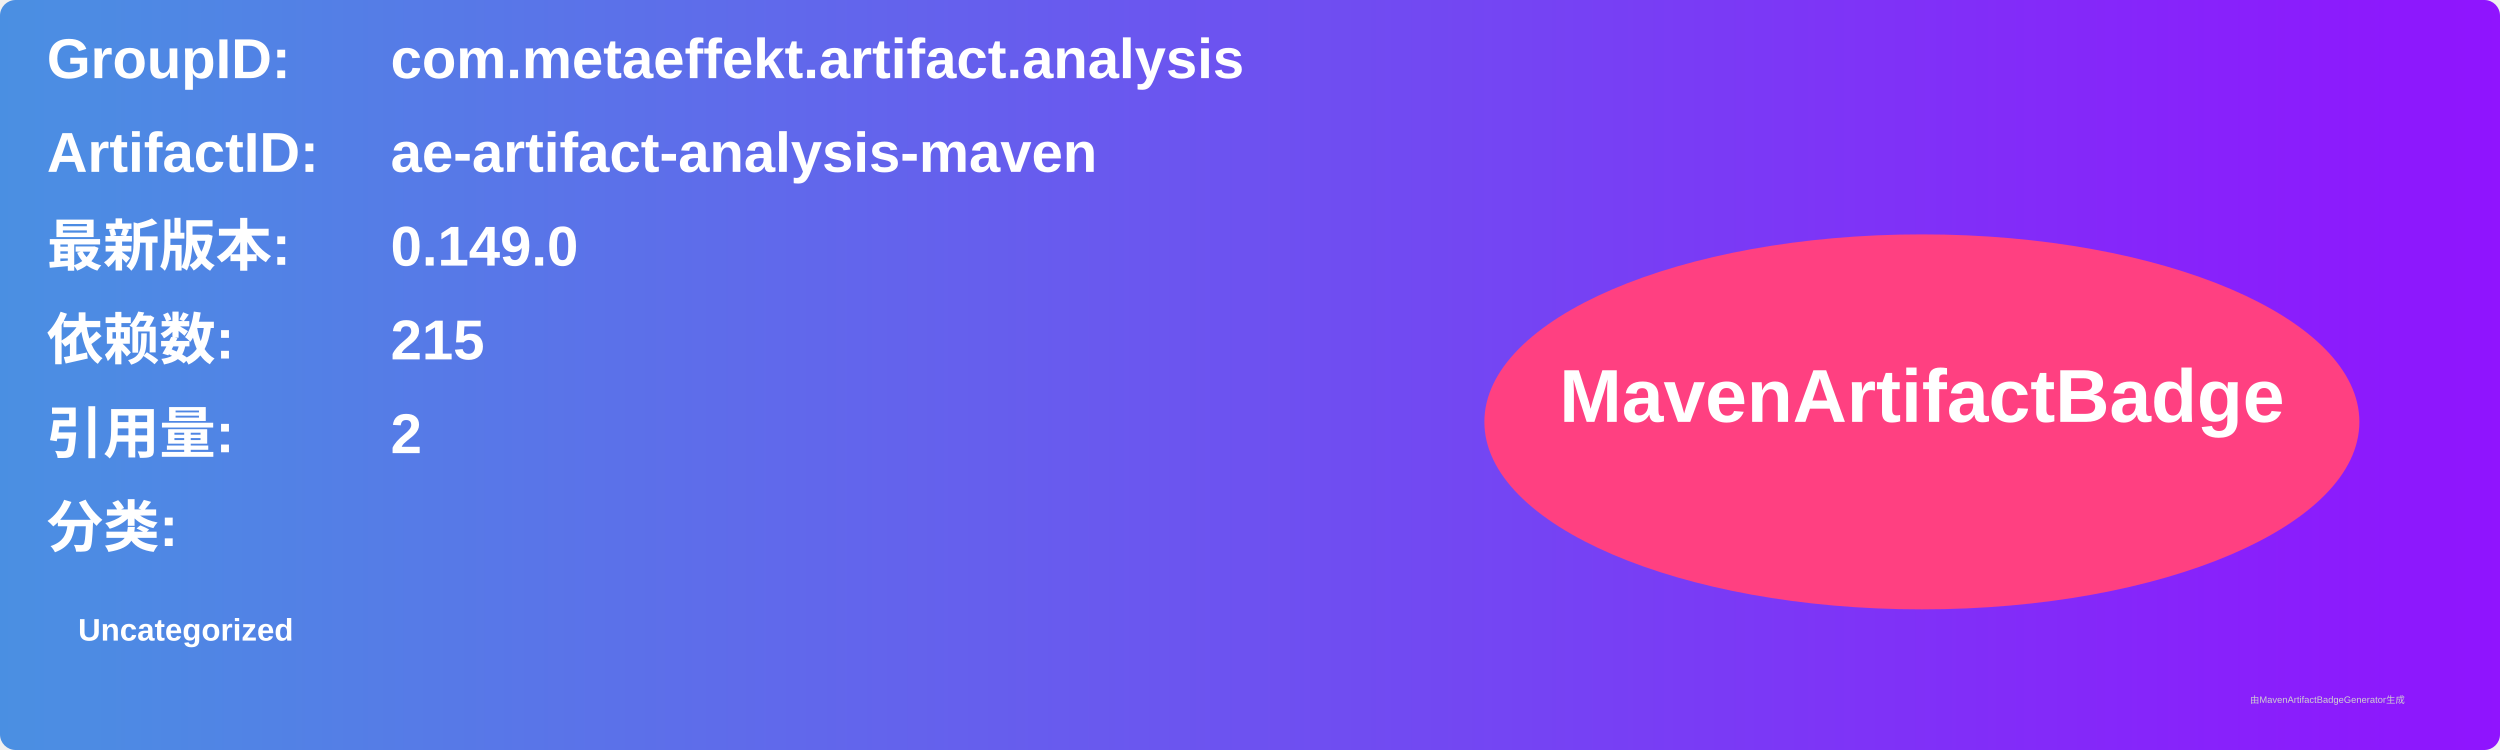
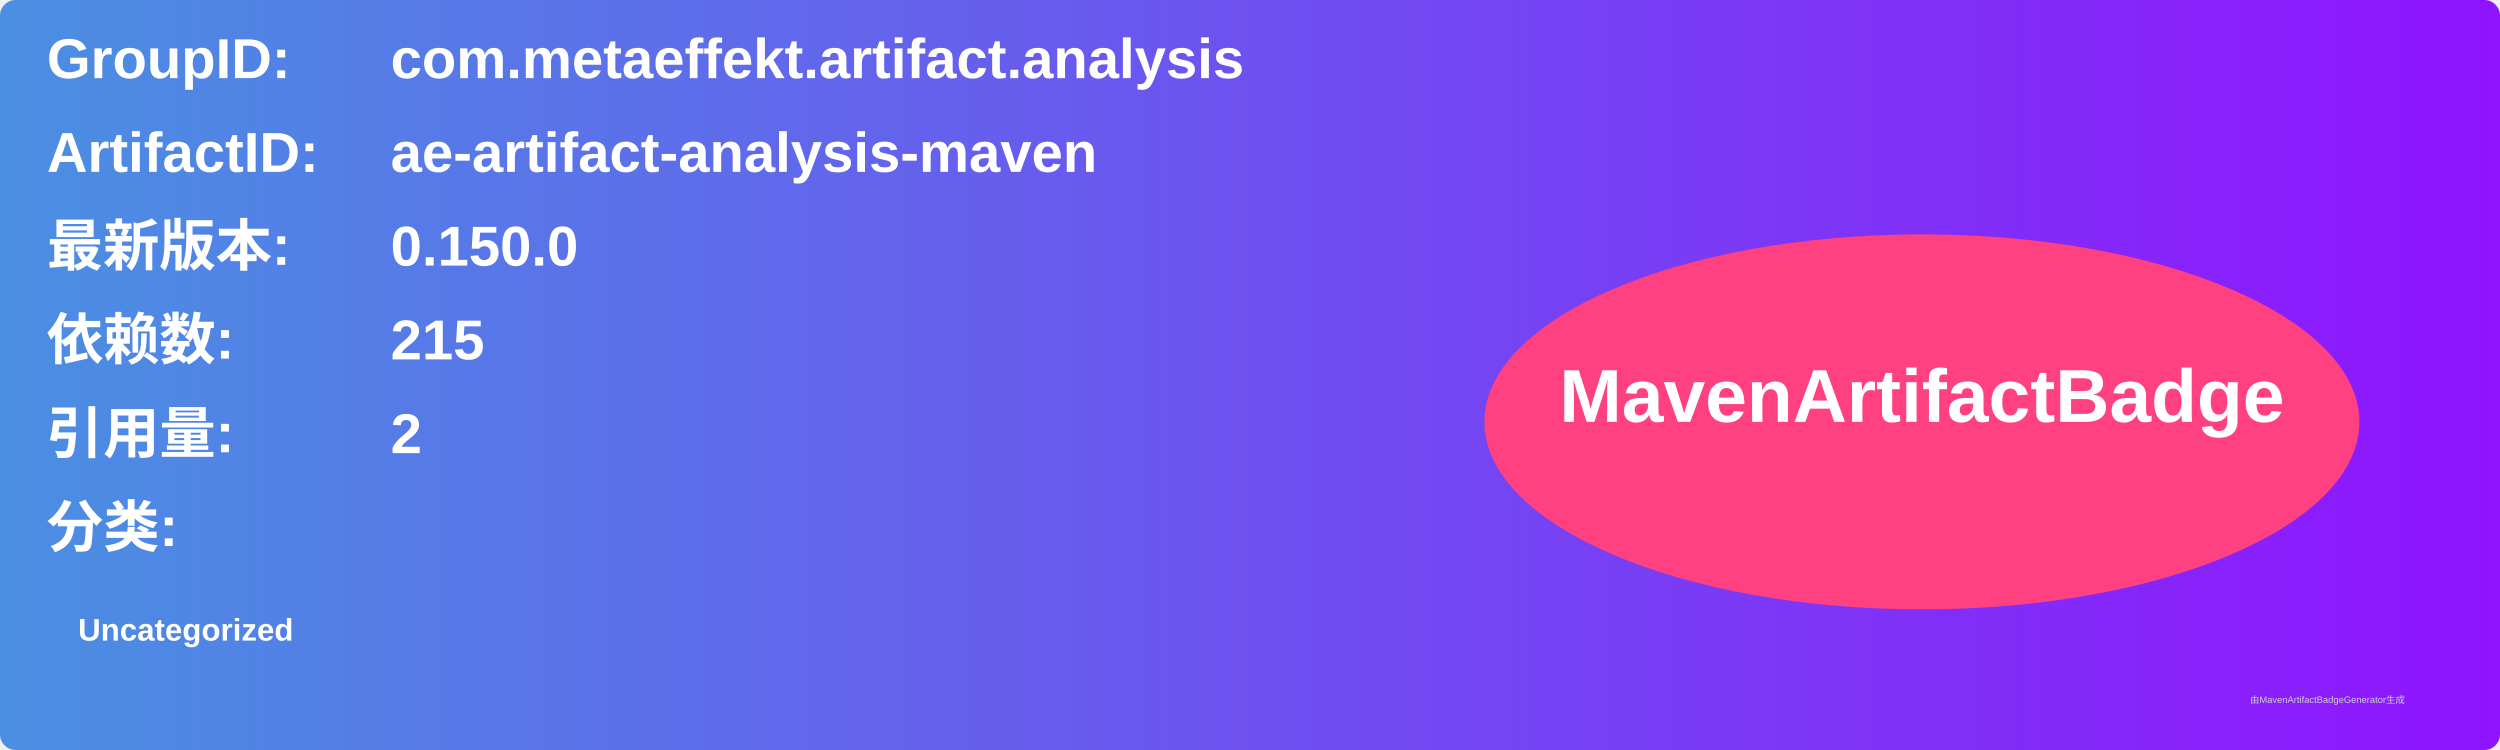
<svg xmlns="http://www.w3.org/2000/svg" width="800" height="240" viewBox="0 0 800 240">
  <linearGradient id="grad" x1="0%" y1="0%" x2="100%" y2="0%">
    <stop offset="0%" stop-color="#4a90e2" />
    <stop offset="100%" stop-color="#9013fe" />
  </linearGradient>
  <rect width="100%" height="100%" rx="5" ry="5" fill="url(#grad)" />
  <g transform="translate(15, 15)">
    <text x="0" y="10" font-family="Arial" font-size="18" fill="white" font-weight="bold" width="260">GroupID:</text>
    <text x="110" y="10" font-family="Arial" font-size="18" fill="white" font-weight="bold" width="460">com.metaeffekt.artifact.analysis</text>
    <text x="0" y="40" font-family="Arial" font-size="18" fill="white" font-weight="bold" width="260">ArtifactID:</text>
    <text x="110" y="40" font-family="Arial" font-size="18" fill="white" font-weight="bold" width="460">ae-artifact-analysis-maven</text>
    <text x="0" y="70" font-family="Arial" font-size="18" fill="white" font-weight="bold">最新版本:</text>
    <text x="110" y="70" font-family="Arial" font-size="18" fill="white" font-weight="bold">
-       <tspan font-weight="bold">0.149.0</tspan>
+       <tspan font-weight="bold">0.150.0</tspan>
    </text>
    <text x="0" y="100" font-family="Arial" font-size="18" fill="white" font-weight="bold">依赖数: </text>
    <text x="110" y="100" font-family="Arial" font-size="18" fill="white">
      <tspan font-weight="bold">215</tspan>
    </text>
    <text x="0" y="130" font-family="Arial" font-size="18" fill="white" font-weight="bold">引用量: </text>
    <text x="110" y="130" font-family="Arial" font-size="18" fill="white">
      <tspan font-weight="bold">2</tspan>
    </text>
    <text x="0" y="160" font-family="Arial" font-size="18" fill="white" font-weight="bold">分类:</text>
    <text x="10" y="190" font-family="Arial" font-size="10" fill="white">
      <tspan font-weight="bold">Uncategorized</tspan>
    </text>
    <ellipse cx="600" cy="120" rx="140" ry="60" fill="#ff4081" />
    <text x="600" y="120" text-anchor="middle" font-family="Arial" font-size="24" fill="white" font-weight="bold">MavenArtifactBadge</text>
  </g>
  <text x="720" y="225" font-family="Arial" font-size="3" fill="#d0d0d0">由MavenArtifactBadgeGenerator生成</text>
</svg>
